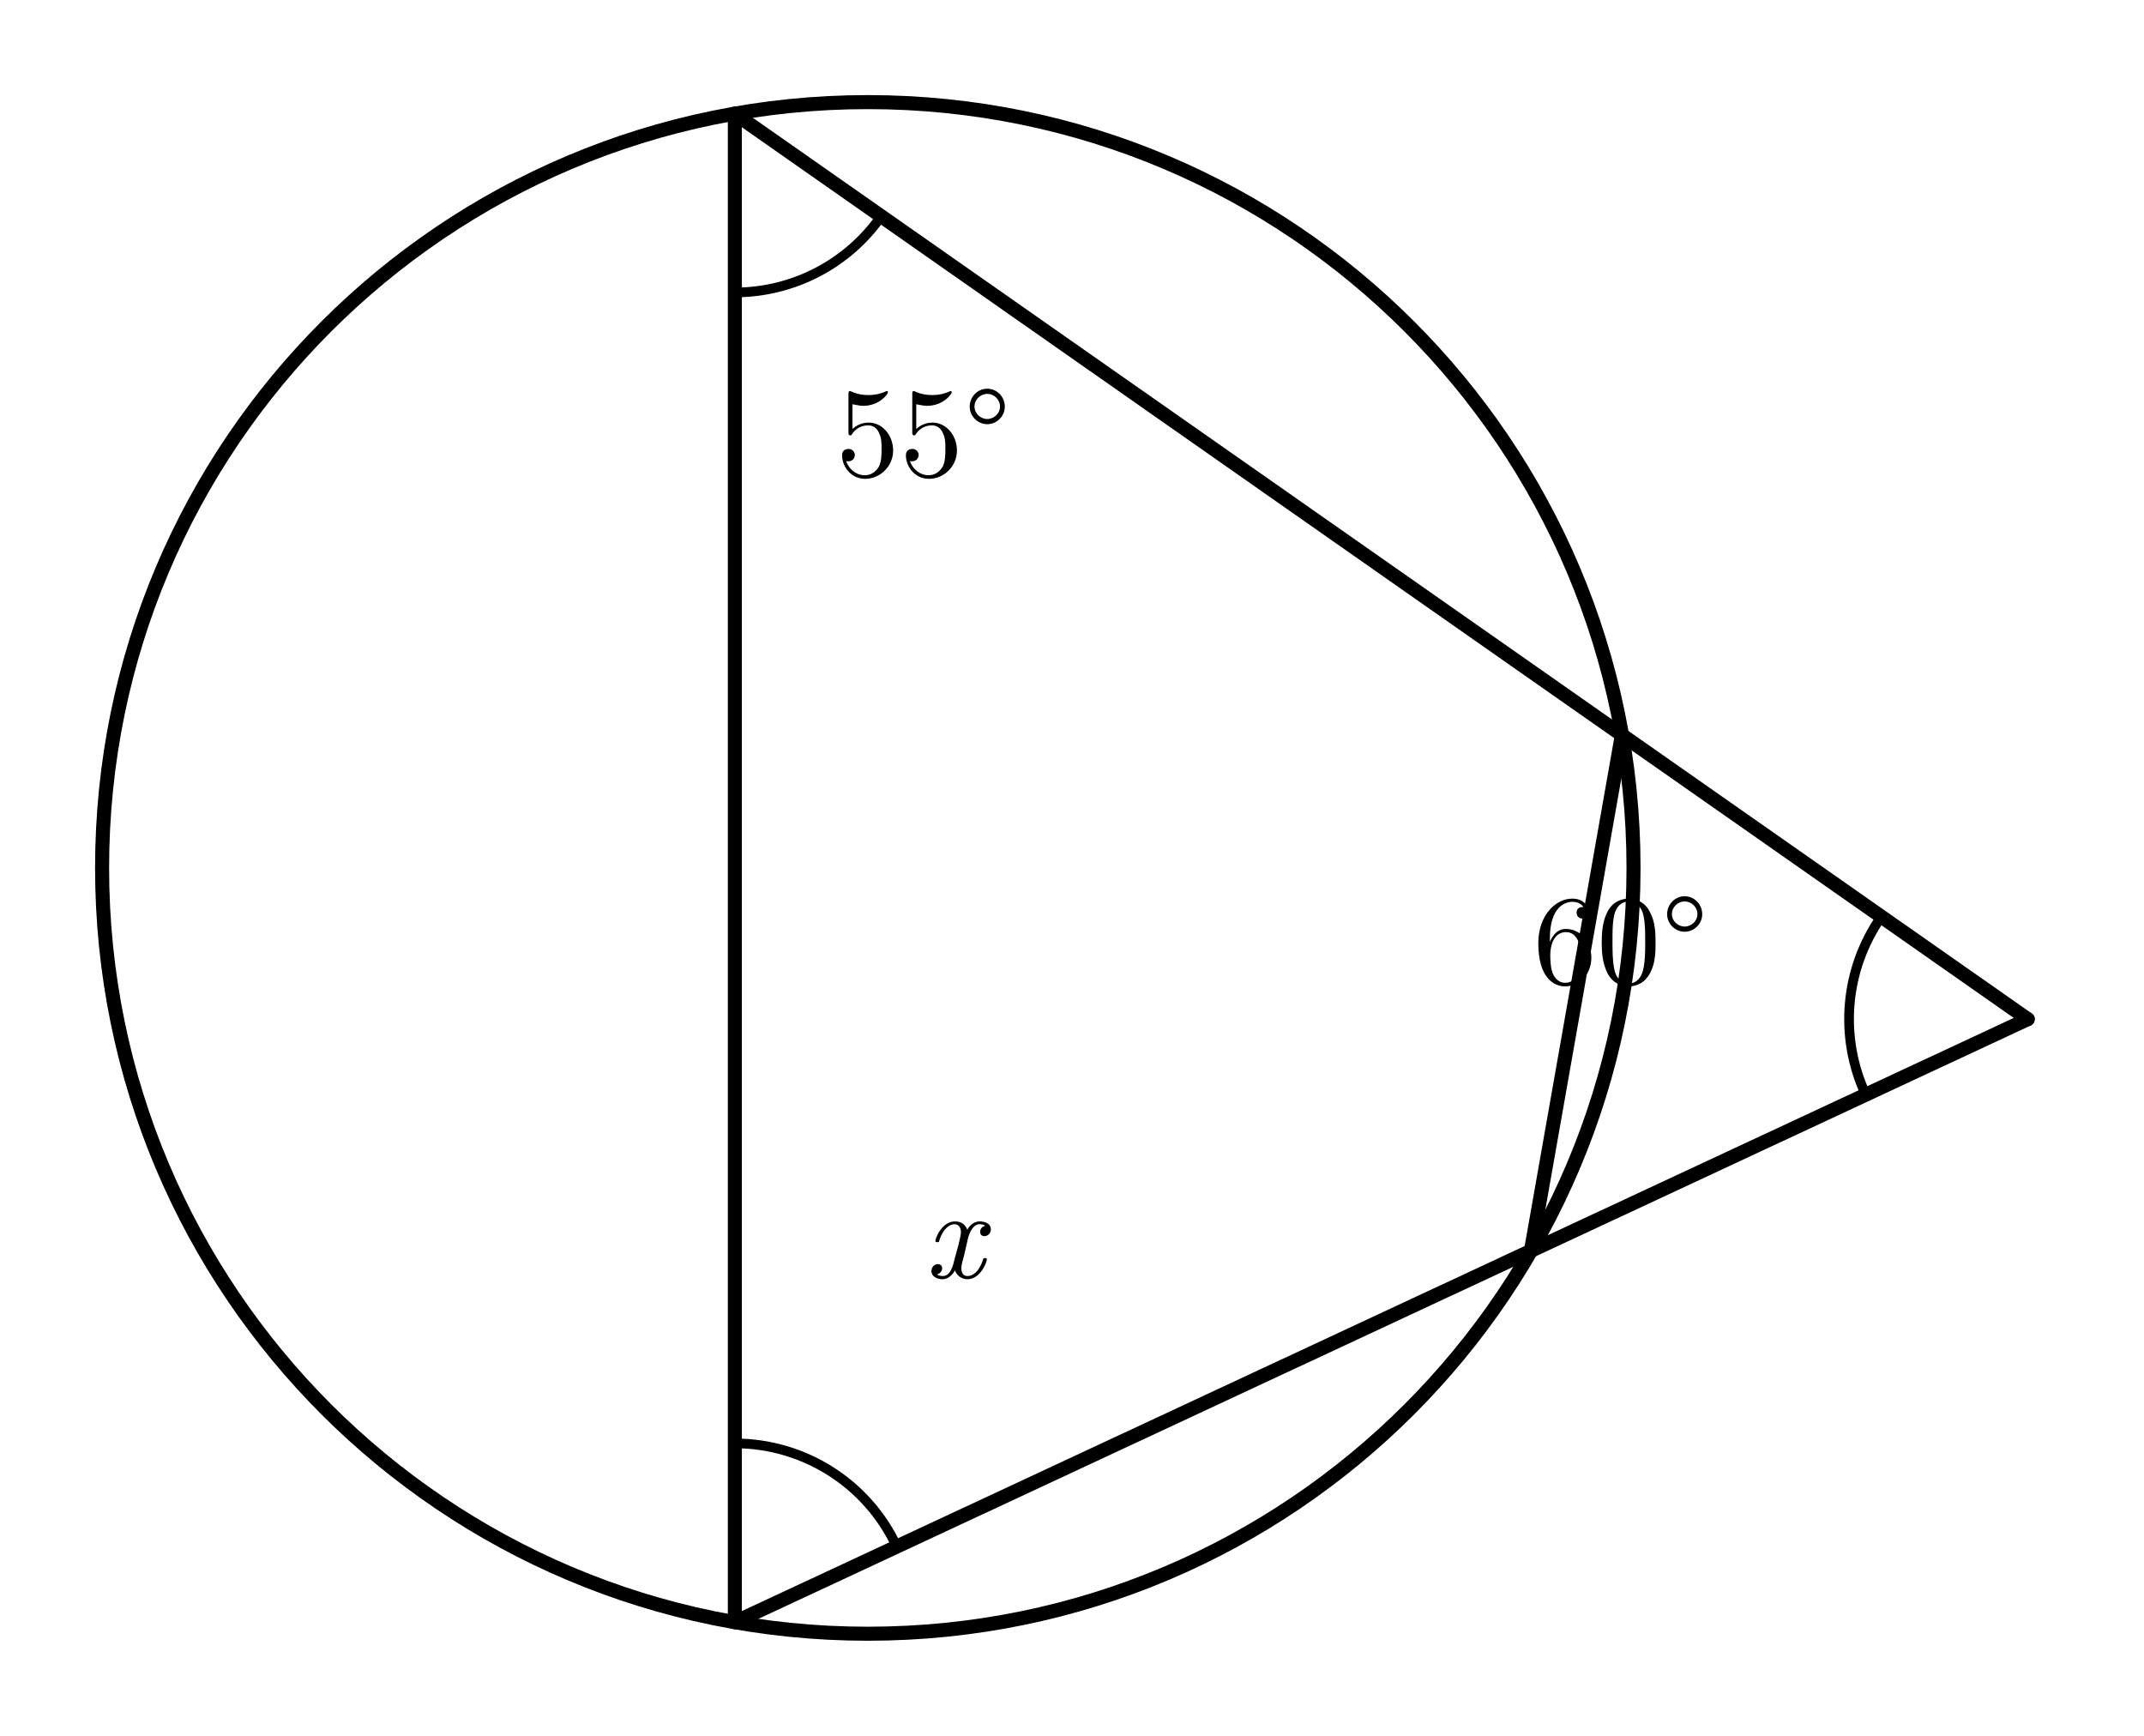
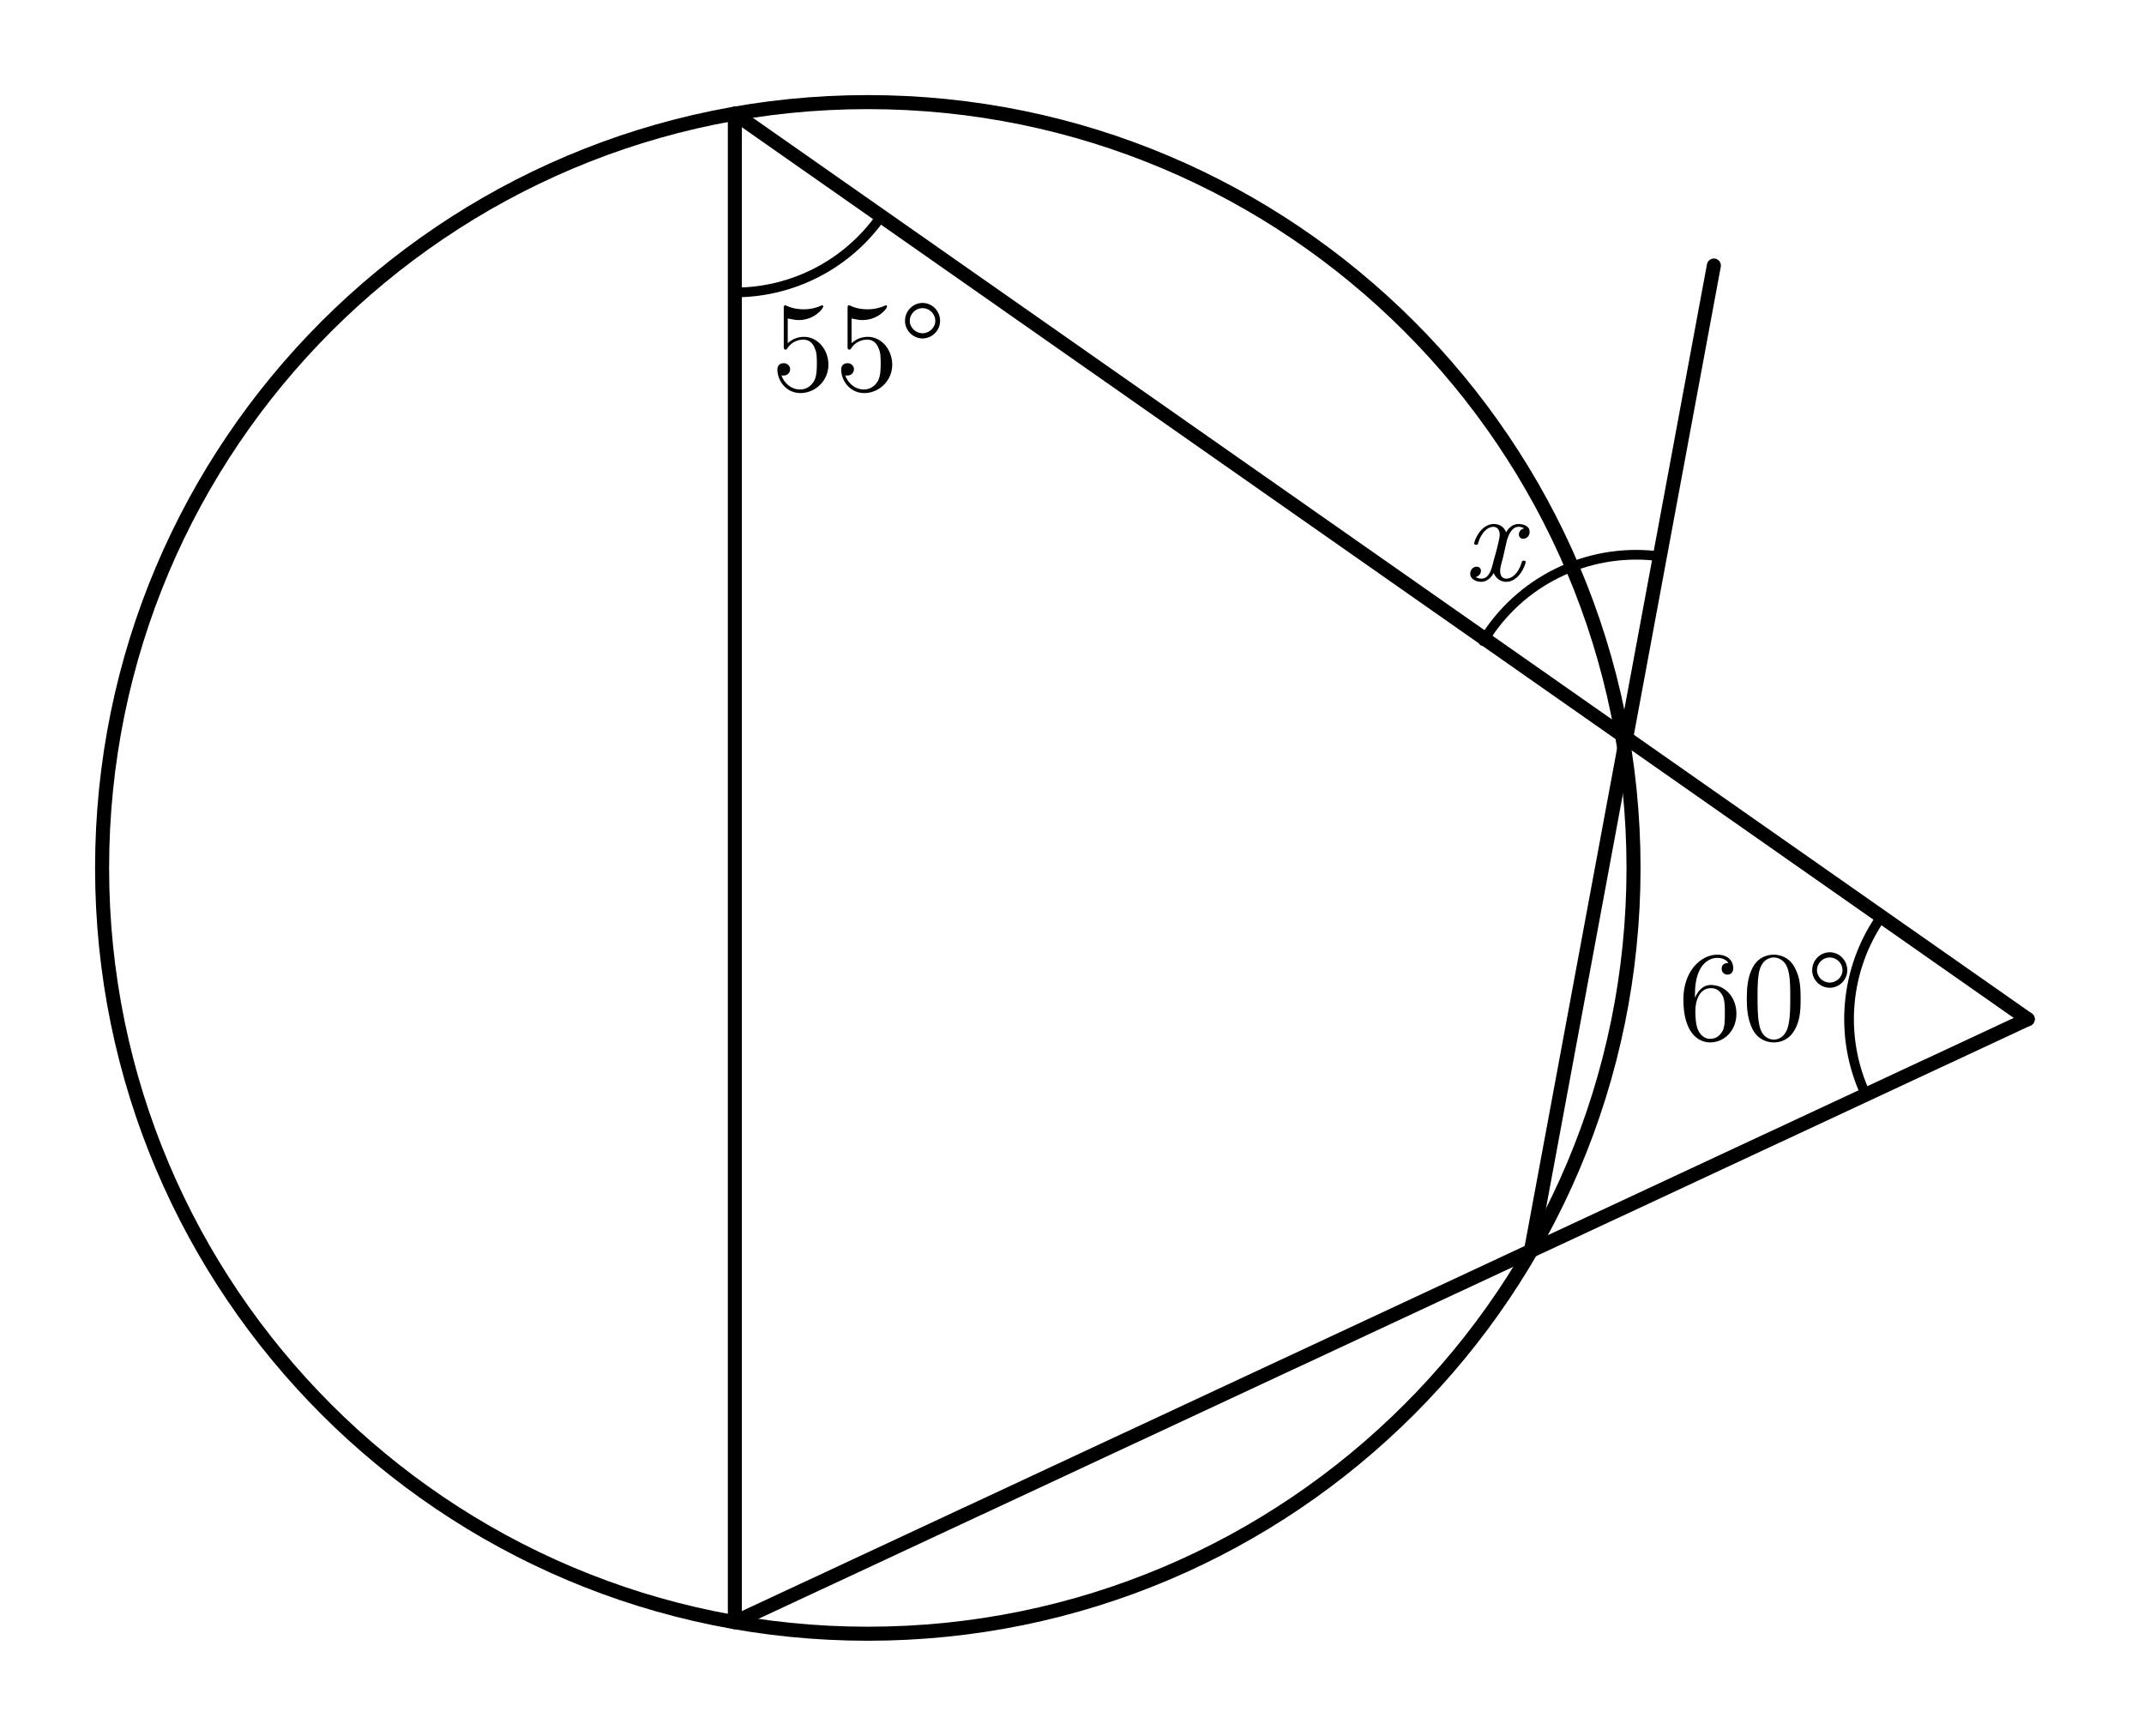
- <svg xmlns="http://www.w3.org/2000/svg" width="84mm" height="68mm" viewBox="14 5 84 68">
-   <style>
+ <svg xmlns="http://www.w3.org/2000/svg" width="84mm" height="68mm" viewBox="14 5 84 68" version="1.1" id="svg30">
+   <defs id="defs34" />
+   <style id="style2">
    .main{fill:none;stroke:#000;stroke-width:.55;stroke-linecap:round;stroke-linejoin:round}
    .diameter{fill:none;stroke:#000;stroke-width:1.05;stroke-linecap:round}
    .angle-mark,.tick{fill:none;stroke:#000;stroke-width:.38;stroke-linecap:round}
    .center{fill:#000}
    .angle-label,.point-label{fill:#000;font-family:"CMU Serif","Computer Modern Serif","Latin Modern Roman","Times New Roman",serif;font-style:normal}
    .angle-label{font-size:5px}
    .point-label{font-size:4.6px}
    .var{font-style:italic}
  </style>
-   <circle class="main" cx="48" cy="39" r="30" />
-   <line class="main" x1="42.791" y1="9.456" x2="42.791" y2="68.544" />
-   <line class="main" x1="42.791" y1="68.544" x2="73.981" y2="54" />
-   <line class="main" x1="73.981" y1="54" x2="77.544" y2="33.791" />
-   <line class="main" x1="77.544" y1="33.791" x2="42.791" y2="9.456" />
-   <line class="main" x1="77.544" y1="33.791" x2="93.444" y2="44.924" />
-   <line class="main" x1="73.981" y1="54" x2="93.444" y2="44.924" />
-   <path class="angle-mark" d="M 87.71 40.909 A 7 7 0 0 0 87.1 47.882" />
-   <text class="angle-label" x="77.505" y="43.53" text-anchor="middle">60°</text>
-   <path class="angle-mark" d="M 48.525 13.471 A 7 7 0 0 1 42.791 16.456" />
-   <text class="angle-label" x="50.179" y="23.648" text-anchor="middle">55°</text>
-   <path class="angle-mark" d="M 42.791 61.544 A 7 7 0 0 1 49.135 65.586" />
-   <text class="angle-label var" x="51.388" y="55.05" text-anchor="middle">x</text>
+   <circle class="main" cx="48" cy="39" r="30" id="circle4" />
+   <line class="main" x1="42.791" y1="9.456" x2="42.791" y2="68.544" id="line6" />
+   <line class="main" x1="42.791" y1="68.544" x2="73.981" y2="54" id="line8" />
+   <path id="line10" class="main" style="fill:none;stroke:#000000;stroke-width:0.55;stroke-linecap:round;stroke-linejoin:round" d="M 73.981,54 81.148,15.402" />
+   <line class="main" x1="77.544" y1="33.791" x2="42.791" y2="9.456" id="line12" />
+   <line class="main" x1="77.544" y1="33.791" x2="93.444" y2="44.924" id="line14" />
+   <line class="main" x1="73.981" y1="54" x2="93.444" y2="44.924" id="line16" />
+   <path class="angle-mark" d="M 87.71 40.909 A 7 7 0 0 0 87.1 47.882" id="path18" />
+   <text class="angle-label" x="83.189" y="45.73" text-anchor="middle" id="text20">60°</text>
+   <path class="angle-mark" d="M 48.525 13.471 A 7 7 0 0 1 42.791 16.456" id="path22" />
+   <text class="angle-label" x="47.644" y="20.291" text-anchor="middle" id="text24">55°</text>
+   <path class="angle-mark" d="m 72.112,30.117 a 7,7 0 0 1 6.738,-3.345" id="path26" />
+   <text class="angle-label var" x="72.497" y="27.732" text-anchor="middle" id="text28">x</text>
</svg>
